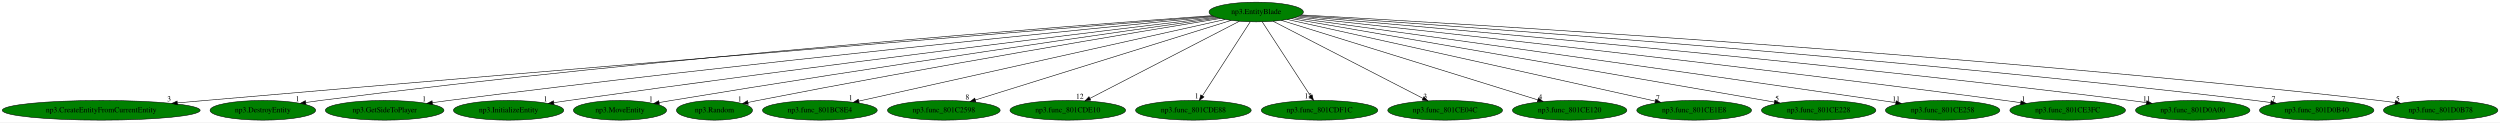
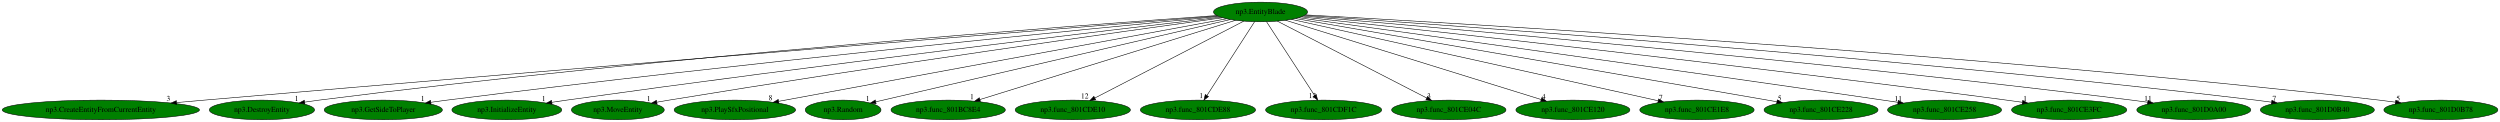
- <svg xmlns="http://www.w3.org/2000/svg" xmlns:xlink="http://www.w3.org/1999/xlink" width="4578pt" height="224pt" viewBox="0.00 0.00 4577.97 224.00">
+ <svg xmlns="http://www.w3.org/2000/svg" xmlns:xlink="http://www.w3.org/1999/xlink" width="4594pt" height="224pt" viewBox="0.00 0.00 4593.97 224.00">
  <g id="graph0" class="graph" transform="scale(1 1) rotate(0) translate(4 220)">
-     <polygon fill="white" stroke="transparent" points="-4,4 -4,-220 4573.97,-220 4573.97,4 -4,4" />
+     <polygon fill="white" stroke="transparent" points="-4,4 -4,-220 4589.97,-220 4589.97,4 -4,4" />
    <g id="node1" class="node">
-       <ellipse fill="green" stroke="black" cx="2296.33" cy="-198" rx="86.38" ry="18" />
-       <text text-anchor="middle" x="2296.33" y="-194.3" font-family="Times,serif" font-size="14.00">np3.EntityBlade</text>
+       <ellipse fill="green" stroke="black" cx="2312.33" cy="-198" rx="86.38" ry="18" />
+       <text text-anchor="middle" x="2312.33" y="-194.3" font-family="Times,serif" font-size="14.00">np3.EntityBlade</text>
    </g>
    <g id="node2" class="node">
      <g id="a_node2">
        <a xlink:href="np3.CreateEntityFromCurrentEntity.svg" xlink:title="np3.CreateEntityFromCurrentEntity">
          <ellipse fill="green" stroke="black" cx="181.33" cy="-18" rx="181.17" ry="18" />
          <text text-anchor="middle" x="181.33" y="-14.3" font-family="Times,serif" font-size="14.00">np3.CreateEntityFromCurrentEntity</text>
        </a>
      </g>
    </g>
    <g id="edge1" class="edge">
-       <path fill="none" stroke="black" d="M2217.47,-190.57C1955.16,-169.14 1088.02,-98.03 371.33,-36 354.92,-34.58 337.72,-33.07 320.64,-31.56" />
-       <polygon fill="black" stroke="black" points="320.88,-28.07 310.61,-30.67 320.27,-35.04 320.88,-28.07" />
-       <text text-anchor="middle" x="305.61" y="-34.47" font-family="Times,serif" font-size="14.00">3</text>
+       <path fill="none" stroke="black" d="M2233.28,-190.63C1969.34,-169.31 1094.38,-98.33 371.33,-36 354.85,-34.58 337.57,-33.07 320.43,-31.55" />
+       <polygon fill="black" stroke="black" points="320.63,-28.05 310.36,-30.66 320.01,-35.03 320.63,-28.05" />
+       <text text-anchor="middle" x="305.36" y="-34.46" font-family="Times,serif" font-size="14.00">3</text>
    </g>
    <g id="node3" class="node">
      <g id="a_node3">
        <a xlink:href="np3.DestroyEntity.svg" xlink:title="np3.DestroyEntity">
          <ellipse fill="green" stroke="black" cx="477.33" cy="-18" rx="96.68" ry="18" />
          <text text-anchor="middle" x="477.33" y="-14.3" font-family="Times,serif" font-size="14.00">np3.DestroyEntity</text>
        </a>
      </g>
    </g>
    <g id="edge2" class="edge">
-       <path fill="none" stroke="black" d="M2215.81,-191.36C1970.23,-173.75 1209.37,-116.12 582.33,-36 573.75,-34.9 564.79,-33.64 555.88,-32.3" />
-       <polygon fill="black" stroke="black" points="556.28,-28.82 545.86,-30.77 555.22,-35.74 556.28,-28.82" />
-       <text text-anchor="middle" x="540.86" y="-34.57" font-family="Times,serif" font-size="14.00">1</text>
+       <path fill="none" stroke="black" d="M2231.49,-191.43C1984.09,-173.98 1215.58,-116.63 582.33,-36 573.75,-34.91 564.79,-33.64 555.88,-32.31" />
+       <polygon fill="black" stroke="black" points="556.28,-28.83 545.86,-30.78 555.22,-35.75 556.28,-28.83" />
+       <text text-anchor="middle" x="540.86" y="-34.58" font-family="Times,serif" font-size="14.00">1</text>
    </g>
    <g id="node4" class="node">
      <g id="a_node4">
        <a xlink:href="np3.GetSideToPlayer.svg" xlink:title="np3.GetSideToPlayer">
          <ellipse fill="green" stroke="black" cx="700.33" cy="-18" rx="108.58" ry="18" />
          <text text-anchor="middle" x="700.33" y="-14.3" font-family="Times,serif" font-size="14.00">np3.GetSideToPlayer</text>
        </a>
      </g>
    </g>
    <g id="edge3" class="edge">
-       <path fill="none" stroke="black" d="M2219.63,-189.63C2000.52,-168.37 1353.17,-104.07 817.33,-36 807.71,-34.78 797.66,-33.43 787.66,-32.04" />
-       <polygon fill="black" stroke="black" points="788.08,-28.56 777.69,-30.64 787.11,-35.5 788.08,-28.56" />
-       <text text-anchor="middle" x="772.69" y="-34.44" font-family="Times,serif" font-size="14.00">1</text>
+       <path fill="none" stroke="black" d="M2235.19,-189.71C2014.1,-168.6 1359.26,-104.53 817.33,-36 807.71,-34.78 797.66,-33.44 787.65,-32.05" />
+       <polygon fill="black" stroke="black" points="788.08,-28.57 777.69,-30.65 787.11,-35.51 788.08,-28.57" />
+       <text text-anchor="middle" x="772.69" y="-34.45" font-family="Times,serif" font-size="14.00">1</text>
    </g>
    <g id="node5" class="node">
      <g id="a_node5">
        <a xlink:href="np3.InitializeEntity.svg" xlink:title="np3.InitializeEntity">
          <ellipse fill="green" stroke="black" cx="927.33" cy="-18" rx="100.98" ry="18" />
          <text text-anchor="middle" x="927.33" y="-14.3" font-family="Times,serif" font-size="14.00">np3.InitializeEntity</text>
        </a>
      </g>
    </g>
    <g id="edge4" class="edge">
-       <path fill="none" stroke="black" d="M2223.16,-188.32C2029.45,-165.2 1487.36,-99.54 1037.33,-36 1028.48,-34.75 1019.24,-33.4 1010.03,-32.02" />
-       <polygon fill="black" stroke="black" points="1010.48,-28.55 1000.07,-30.52 1009.44,-35.47 1010.48,-28.55" />
-       <text text-anchor="middle" x="995.07" y="-34.32" font-family="Times,serif" font-size="14.00">1</text>
+       <path fill="none" stroke="black" d="M2238.93,-188.45C2043.38,-165.53 1493.59,-100.05 1037.33,-36 1028.48,-34.76 1019.23,-33.41 1010.03,-32.03" />
+       <polygon fill="black" stroke="black" points="1010.48,-28.56 1000.07,-30.53 1009.44,-35.48 1010.48,-28.56" />
+       <text text-anchor="middle" x="995.07" y="-34.33" font-family="Times,serif" font-size="14.00">1</text>
    </g>
    <g id="node6" class="node">
      <g id="a_node6">
        <a xlink:href="np3.MoveEntity.svg" xlink:title="np3.MoveEntity">
          <ellipse fill="green" stroke="black" cx="1131.33" cy="-18" rx="85.29" ry="18" />
          <text text-anchor="middle" x="1131.33" y="-14.3" font-family="Times,serif" font-size="14.00">np3.MoveEntity</text>
        </a>
      </g>
    </g>
    <g id="edge5" class="edge">
-       <path fill="none" stroke="black" d="M2226.68,-187.26C2055.82,-163.21 1602.37,-98.42 1225.33,-36 1218.05,-34.79 1210.46,-33.49 1202.89,-32.17" />
-       <polygon fill="black" stroke="black" points="1203.43,-28.71 1192.98,-30.42 1202.21,-35.6 1203.43,-28.71" />
-       <text text-anchor="middle" x="1187.98" y="-34.22" font-family="Times,serif" font-size="14.00">1</text>
+       <path fill="none" stroke="black" d="M2242.27,-187.41C2069.33,-163.57 1608.41,-98.99 1225.33,-36 1218.05,-34.8 1210.46,-33.51 1202.89,-32.19" />
+       <polygon fill="black" stroke="black" points="1203.43,-28.73 1192.97,-30.44 1202.21,-35.62 1203.43,-28.73" />
+       <text text-anchor="middle" x="1187.97" y="-34.24" font-family="Times,serif" font-size="14.00">1</text>
    </g>
    <g id="node7" class="node">
      <g id="a_node7">
-         <a xlink:href="np3.Random.svg" xlink:title="np3.Random">
-           <ellipse fill="green" stroke="black" cx="1304.33" cy="-18" rx="69.59" ry="18" />
-           <text text-anchor="middle" x="1304.33" y="-14.3" font-family="Times,serif" font-size="14.00">np3.Random</text>
+         <a xlink:href="np3.PlaySfxPositional.svg" xlink:title="np3.PlaySfxPositional">
+           <ellipse fill="green" stroke="black" cx="1346.33" cy="-18" rx="111.58" ry="18" />
+           <text text-anchor="middle" x="1346.33" y="-14.3" font-family="Times,serif" font-size="14.00">np3.PlaySfxPositional</text>
        </a>
      </g>
    </g>
    <g id="edge6" class="edge">
-       <path fill="none" stroke="black" d="M2230.58,-186.27C2080.22,-161.55 1699.84,-97.94 1383.33,-36 1377.6,-34.88 1371.64,-33.67 1365.68,-32.44" />
-       <polygon fill="black" stroke="black" points="1366.2,-28.97 1355.7,-30.34 1364.77,-35.82 1366.2,-28.97" />
-       <text text-anchor="middle" x="1350.7" y="-34.14" font-family="Times,serif" font-size="14.00">1</text>
+       <path fill="none" stroke="black" d="M2249.7,-185.46C2080.66,-154.31 1615.27,-68.56 1426.98,-33.86" />
+       <polygon fill="black" stroke="black" points="1427.34,-30.37 1416.87,-32 1426.07,-37.25 1427.34,-30.37" />
+       <text text-anchor="middle" x="1411.87" y="-35.8" font-family="Times,serif" font-size="14.00">8</text>
    </g>
    <g id="node8" class="node">
      <g id="a_node8">
-         <a xlink:href="np3.func_801BC8E4.svg" xlink:title="np3.func_801BC8E4">
-           <ellipse fill="green" stroke="black" cx="1497.33" cy="-18" rx="105.08" ry="18" />
-           <text text-anchor="middle" x="1497.33" y="-14.3" font-family="Times,serif" font-size="14.00">np3.func_801BC8E4</text>
+         <a xlink:href="np3.Random.svg" xlink:title="np3.Random">
+           <ellipse fill="green" stroke="black" cx="1545.33" cy="-18" rx="69.59" ry="18" />
+           <text text-anchor="middle" x="1545.33" y="-14.3" font-family="Times,serif" font-size="14.00">np3.Random</text>
        </a>
      </g>
    </g>
    <g id="edge7" class="edge">
-       <path fill="none" stroke="black" d="M2239.51,-184.34C2097.18,-152.63 1725.56,-69.84 1568.77,-34.91" />
-       <polygon fill="black" stroke="black" points="1569.28,-31.44 1558.75,-32.68 1567.75,-38.27 1569.28,-31.44" />
-       <text text-anchor="middle" x="1553.75" y="-36.48" font-family="Times,serif" font-size="14.00">1</text>
+       <path fill="none" stroke="black" d="M2256.86,-184.13C2116.9,-151.65 1750.28,-66.56 1605.44,-32.95" />
+       <polygon fill="black" stroke="black" points="1605.94,-29.47 1595.4,-30.62 1604.35,-36.29 1605.94,-29.47" />
+       <text text-anchor="middle" x="1590.4" y="-34.42" font-family="Times,serif" font-size="14.00">1</text>
    </g>
    <g id="node9" class="node">
      <g id="a_node9">
-         <a xlink:href="np3.func_801C2598.svg" xlink:title="np3.func_801C2598">
-           <ellipse fill="green" stroke="black" cx="1724.33" cy="-18" rx="103.18" ry="18" />
-           <text text-anchor="middle" x="1724.33" y="-14.3" font-family="Times,serif" font-size="14.00">np3.func_801C2598</text>
+         <a xlink:href="np3.func_801BC8E4.svg" xlink:title="np3.func_801BC8E4">
+           <ellipse fill="green" stroke="black" cx="1738.33" cy="-18" rx="105.08" ry="18" />
+           <text text-anchor="middle" x="1738.33" y="-14.3" font-family="Times,serif" font-size="14.00">np3.func_801BC8E4</text>
        </a>
      </g>
    </g>
    <g id="edge8" class="edge">
-       <path fill="none" stroke="black" d="M2250.49,-182.73C2147.07,-150.55 1895.77,-72.35 1782,-36.94" />
-       <polygon fill="black" stroke="black" points="1782.99,-33.59 1772.4,-33.96 1780.91,-40.27 1782.99,-33.59" />
-       <text text-anchor="middle" x="1767.4" y="-37.76" font-family="Times,serif" font-size="14.00">8</text>
+       <path fill="none" stroke="black" d="M2266.33,-182.73C2162.67,-150.59 1911,-72.54 1796.62,-37.08" />
+       <polygon fill="black" stroke="black" points="1797.57,-33.7 1786.98,-34.09 1795.5,-40.39 1797.57,-33.7" />
+       <text text-anchor="middle" x="1781.98" y="-37.89" font-family="Times,serif" font-size="14.00">1</text>
    </g>
    <g id="node10" class="node">
      <g id="a_node10">
        <a xlink:href="np3.func_801CDE10.svg" xlink:title="np3.func_801CDE10">
-           <ellipse fill="green" stroke="black" cx="1951.33" cy="-18" rx="105.88" ry="18" />
-           <text text-anchor="middle" x="1951.33" y="-14.3" font-family="Times,serif" font-size="14.00">np3.func_801CDE10</text>
+           <ellipse fill="green" stroke="black" cx="1967.33" cy="-18" rx="105.88" ry="18" />
+           <text text-anchor="middle" x="1967.33" y="-14.3" font-family="Times,serif" font-size="14.00">np3.func_801CDE10</text>
        </a>
      </g>
    </g>
    <g id="edge9" class="edge">
-       <path fill="none" stroke="black" d="M2265.41,-181.05C2202.89,-148.79 2061.48,-75.83 1991.75,-39.85" />
-       <polygon fill="black" stroke="black" points="1993.3,-36.71 1982.81,-35.24 1990.09,-42.93 1993.3,-36.71" />
-       <text text-anchor="middle" x="1973.31" y="-39.04" font-family="Times,serif" font-size="14.00">12</text>
+       <path fill="none" stroke="black" d="M2281.41,-181.05C2218.89,-148.79 2077.48,-75.83 2007.75,-39.85" />
+       <polygon fill="black" stroke="black" points="2009.3,-36.71 1998.81,-35.24 2006.09,-42.93 2009.3,-36.71" />
+       <text text-anchor="middle" x="1989.31" y="-39.04" font-family="Times,serif" font-size="14.00">12</text>
    </g>
    <g id="node11" class="node">
      <g id="a_node11">
        <a xlink:href="np3.func_801CDE88.svg" xlink:title="np3.func_801CDE88">
-           <ellipse fill="green" stroke="black" cx="2181.33" cy="-18" rx="105.88" ry="18" />
-           <text text-anchor="middle" x="2181.33" y="-14.3" font-family="Times,serif" font-size="14.00">np3.func_801CDE88</text>
+           <ellipse fill="green" stroke="black" cx="2197.33" cy="-18" rx="105.88" ry="18" />
+           <text text-anchor="middle" x="2197.33" y="-14.3" font-family="Times,serif" font-size="14.00">np3.func_801CDE88</text>
        </a>
      </g>
    </g>
    <g id="edge10" class="edge">
-       <path fill="none" stroke="black" d="M2285.31,-179.93C2265.04,-148.57 2221.78,-81.6 2197.94,-44.71" />
-       <polygon fill="black" stroke="black" points="2200.69,-42.52 2192.33,-36.02 2194.81,-46.31 2200.69,-42.52" />
-       <text text-anchor="middle" x="2187.33" y="-39.82" font-family="Times,serif" font-size="14.00">1</text>
+       <path fill="none" stroke="black" d="M2301.31,-179.93C2281.04,-148.57 2237.78,-81.6 2213.94,-44.71" />
+       <polygon fill="black" stroke="black" points="2216.69,-42.52 2208.33,-36.02 2210.81,-46.31 2216.69,-42.52" />
+       <text text-anchor="middle" x="2203.33" y="-39.82" font-family="Times,serif" font-size="14.00">1</text>
    </g>
    <g id="node12" class="node">
      <g id="a_node12">
        <a xlink:href="np3.func_801CDF1C.svg" xlink:title="np3.func_801CDF1C">
-           <ellipse fill="green" stroke="black" cx="2412.33" cy="-18" rx="106.68" ry="18" />
-           <text text-anchor="middle" x="2412.33" y="-14.3" font-family="Times,serif" font-size="14.00">np3.func_801CDF1C</text>
+           <ellipse fill="green" stroke="black" cx="2428.33" cy="-18" rx="106.68" ry="18" />
+           <text text-anchor="middle" x="2428.33" y="-14.3" font-family="Times,serif" font-size="14.00">np3.func_801CDF1C</text>
        </a>
      </g>
    </g>
    <g id="edge11" class="edge">
-       <path fill="none" stroke="black" d="M2307.46,-179.93C2327.9,-148.57 2371.54,-81.6 2395.58,-44.71" />
-       <polygon fill="black" stroke="black" points="2398.72,-46.3 2401.25,-36.02 2392.85,-42.48 2398.72,-46.3" />
-       <text text-anchor="middle" x="2391.75" y="-39.82" font-family="Times,serif" font-size="14.00">13</text>
+       <path fill="none" stroke="black" d="M2323.46,-179.93C2343.9,-148.57 2387.54,-81.6 2411.58,-44.71" />
+       <polygon fill="black" stroke="black" points="2414.72,-46.3 2417.25,-36.02 2408.85,-42.48 2414.72,-46.3" />
+       <text text-anchor="middle" x="2407.75" y="-39.82" font-family="Times,serif" font-size="14.00">13</text>
    </g>
    <g id="node13" class="node">
      <g id="a_node13">
        <a xlink:href="np3.func_801CE04C.svg" xlink:title="np3.func_801CE04C">
-           <ellipse fill="green" stroke="black" cx="2642.33" cy="-18" rx="105.08" ry="18" />
-           <text text-anchor="middle" x="2642.33" y="-14.3" font-family="Times,serif" font-size="14.00">np3.func_801CE04C</text>
+           <ellipse fill="green" stroke="black" cx="2658.33" cy="-18" rx="105.08" ry="18" />
+           <text text-anchor="middle" x="2658.33" y="-14.3" font-family="Times,serif" font-size="14.00">np3.func_801CE04C</text>
        </a>
      </g>
    </g>
    <g id="edge12" class="edge">
-       <path fill="none" stroke="black" d="M2327.34,-181.05C2390.05,-148.79 2531.87,-75.83 2601.8,-39.85" />
-       <polygon fill="black" stroke="black" points="2603.48,-42.93 2610.77,-35.24 2600.28,-36.7 2603.48,-42.93" />
-       <text text-anchor="middle" x="2605.77" y="-39.04" font-family="Times,serif" font-size="14.00">3</text>
+       <path fill="none" stroke="black" d="M2343.34,-181.05C2406.05,-148.79 2547.87,-75.83 2617.8,-39.85" />
+       <polygon fill="black" stroke="black" points="2619.48,-42.93 2626.77,-35.24 2616.28,-36.7 2619.48,-42.93" />
+       <text text-anchor="middle" x="2621.77" y="-39.04" font-family="Times,serif" font-size="14.00">3</text>
    </g>
    <g id="node14" class="node">
      <g id="a_node14">
        <a xlink:href="np3.func_801CE120.svg" xlink:title="np3.func_801CE120">
-           <ellipse fill="green" stroke="black" cx="2870.33" cy="-18" rx="104.78" ry="18" />
-           <text text-anchor="middle" x="2870.33" y="-14.3" font-family="Times,serif" font-size="14.00">np3.func_801CE120</text>
+           <ellipse fill="green" stroke="black" cx="2886.33" cy="-18" rx="104.78" ry="18" />
+           <text text-anchor="middle" x="2886.33" y="-14.3" font-family="Times,serif" font-size="14.00">np3.func_801CE120</text>
        </a>
      </g>
    </g>
    <g id="edge13" class="edge">
-       <path fill="none" stroke="black" d="M2342.34,-182.73C2445.99,-150.59 2697.67,-72.54 2812.04,-37.08" />
-       <polygon fill="black" stroke="black" points="2813.17,-40.39 2821.69,-34.09 2811.1,-33.7 2813.17,-40.39" />
-       <text text-anchor="middle" x="2816.69" y="-37.89" font-family="Times,serif" font-size="14.00">4</text>
+       <path fill="none" stroke="black" d="M2358.34,-182.73C2461.99,-150.59 2713.67,-72.54 2828.04,-37.08" />
+       <polygon fill="black" stroke="black" points="2829.17,-40.39 2837.69,-34.09 2827.1,-33.7 2829.17,-40.39" />
+       <text text-anchor="middle" x="2832.69" y="-37.89" font-family="Times,serif" font-size="14.00">4</text>
    </g>
    <g id="node15" class="node">
      <g id="a_node15">
        <a xlink:href="np3.func_801CE1E8.svg" xlink:title="np3.func_801CE1E8">
-           <ellipse fill="green" stroke="black" cx="3098.33" cy="-18" rx="105.08" ry="18" />
-           <text text-anchor="middle" x="3098.33" y="-14.3" font-family="Times,serif" font-size="14.00">np3.func_801CE1E8</text>
+           <ellipse fill="green" stroke="black" cx="3114.33" cy="-18" rx="105.08" ry="18" />
+           <text text-anchor="middle" x="3114.33" y="-14.3" font-family="Times,serif" font-size="14.00">np3.func_801CE1E8</text>
        </a>
      </g>
    </g>
    <g id="edge14" class="edge">
-       <path fill="none" stroke="black" d="M2353.05,-184.41C2495.74,-152.74 2869.47,-69.8 3026.84,-34.87" />
-       <polygon fill="black" stroke="black" points="3027.89,-38.22 3036.89,-32.64 3026.37,-31.39 3027.89,-38.22" />
-       <text text-anchor="middle" x="3031.89" y="-36.44" font-family="Times,serif" font-size="14.00">7</text>
+       <path fill="none" stroke="black" d="M2369.05,-184.41C2511.74,-152.74 2885.47,-69.8 3042.84,-34.87" />
+       <polygon fill="black" stroke="black" points="3043.89,-38.22 3052.89,-32.64 3042.37,-31.39 3043.89,-38.22" />
+       <text text-anchor="middle" x="3047.89" y="-36.44" font-family="Times,serif" font-size="14.00">7</text>
    </g>
    <g id="node16" class="node">
      <g id="a_node16">
        <a xlink:href="np3.func_801CE228.svg" xlink:title="np3.func_801CE228">
-           <ellipse fill="green" stroke="black" cx="3326.33" cy="-18" rx="104.78" ry="18" />
-           <text text-anchor="middle" x="3326.33" y="-14.3" font-family="Times,serif" font-size="14.00">np3.func_801CE228</text>
+           <ellipse fill="green" stroke="black" cx="3342.33" cy="-18" rx="104.78" ry="18" />
+           <text text-anchor="middle" x="3342.33" y="-14.3" font-family="Times,serif" font-size="14.00">np3.func_801CE228</text>
        </a>
      </g>
    </g>
    <g id="edge15" class="edge">
-       <path fill="none" stroke="black" d="M2360.77,-185.87C2540.41,-154.82 3046.68,-67.33 3245.11,-33.04" />
-       <polygon fill="black" stroke="black" points="3245.92,-36.45 3255.18,-31.3 3244.73,-29.55 3245.92,-36.45" />
-       <text text-anchor="middle" x="3250.18" y="-35.1" font-family="Times,serif" font-size="14.00">5</text>
+       <path fill="none" stroke="black" d="M2376.77,-185.87C2556.41,-154.82 3062.68,-67.33 3261.11,-33.04" />
+       <polygon fill="black" stroke="black" points="3261.92,-36.45 3271.18,-31.3 3260.73,-29.55 3261.92,-36.45" />
+       <text text-anchor="middle" x="3266.18" y="-35.1" font-family="Times,serif" font-size="14.00">5</text>
    </g>
    <g id="node17" class="node">
      <g id="a_node17">
        <a xlink:href="np3.func_801CE258.svg" xlink:title="np3.func_801CE258">
-           <ellipse fill="green" stroke="black" cx="3553.33" cy="-18" rx="104.78" ry="18" />
-           <text text-anchor="middle" x="3553.33" y="-14.3" font-family="Times,serif" font-size="14.00">np3.func_801CE258</text>
+           <ellipse fill="green" stroke="black" cx="3569.33" cy="-18" rx="104.78" ry="18" />
+           <text text-anchor="middle" x="3569.33" y="-14.3" font-family="Times,serif" font-size="14.00">np3.func_801CE258</text>
        </a>
      </g>
    </g>
    <g id="edge16" class="edge">
-       <path fill="none" stroke="black" d="M2366.34,-187.38C2545.22,-162.76 3033.71,-95.2 3440.33,-36 3449.2,-34.71 3458.46,-33.34 3467.69,-31.97" />
-       <polygon fill="black" stroke="black" points="3468.3,-35.42 3477.67,-30.48 3467.27,-28.5 3468.3,-35.42" />
-       <text text-anchor="middle" x="3468.17" y="-34.28" font-family="Times,serif" font-size="14.00">11</text>
+       <path fill="none" stroke="black" d="M2382.34,-187.38C2561.22,-162.76 3049.71,-95.2 3456.33,-36 3465.2,-34.71 3474.46,-33.34 3483.69,-31.97" />
+       <polygon fill="black" stroke="black" points="3484.3,-35.42 3493.67,-30.48 3483.27,-28.5 3484.3,-35.42" />
+       <text text-anchor="middle" x="3484.17" y="-34.28" font-family="Times,serif" font-size="14.00">11</text>
    </g>
    <g id="node18" class="node">
      <g id="a_node18">
        <a xlink:href="np3.func_801CE3FC.svg" xlink:title="np3.func_801CE3FC">
-           <ellipse fill="green" stroke="black" cx="3782.33" cy="-18" rx="105.88" ry="18" />
-           <text text-anchor="middle" x="3782.33" y="-14.3" font-family="Times,serif" font-size="14.00">np3.func_801CE3FC</text>
+           <ellipse fill="green" stroke="black" cx="3798.33" cy="-18" rx="105.88" ry="18" />
+           <text text-anchor="middle" x="3798.33" y="-14.3" font-family="Times,serif" font-size="14.00">np3.func_801CE3FC</text>
        </a>
      </g>
    </g>
    <g id="edge17" class="edge">
-       <path fill="none" stroke="black" d="M2371.48,-188.97C2578.38,-166.7 3173.77,-101.45 3667.33,-36 3676.69,-34.76 3686.46,-33.41 3696.19,-32.02" />
-       <polygon fill="black" stroke="black" points="3696.89,-35.46 3706.29,-30.57 3695.9,-28.53 3696.89,-35.46" />
-       <text text-anchor="middle" x="3701.29" y="-34.37" font-family="Times,serif" font-size="14.00">1</text>
+       <path fill="none" stroke="black" d="M2387.48,-188.97C2594.38,-166.7 3189.77,-101.45 3683.33,-36 3692.69,-34.76 3702.46,-33.41 3712.19,-32.02" />
+       <polygon fill="black" stroke="black" points="3712.89,-35.46 3722.29,-30.57 3711.9,-28.53 3712.89,-35.46" />
+       <text text-anchor="middle" x="3717.29" y="-34.37" font-family="Times,serif" font-size="14.00">1</text>
    </g>
    <g id="node19" class="node">
      <g id="a_node19">
        <a xlink:href="np3.func_801D0A00.svg" xlink:title="np3.func_801D0A00">
-           <ellipse fill="green" stroke="black" cx="4011.33" cy="-18" rx="104.78" ry="18" />
-           <text text-anchor="middle" x="4011.33" y="-14.3" font-family="Times,serif" font-size="14.00">np3.func_801D0A00</text>
+           <ellipse fill="green" stroke="black" cx="4027.33" cy="-18" rx="104.78" ry="18" />
+           <text text-anchor="middle" x="4027.33" y="-14.3" font-family="Times,serif" font-size="14.00">np3.func_801D0A00</text>
        </a>
      </g>
    </g>
    <g id="edge18" class="edge">
-       <path fill="none" stroke="black" d="M2375.2,-190.41C2608.28,-170.66 3314.17,-108.76 3897.33,-36 3906.77,-34.82 3916.62,-33.5 3926.42,-32.12" />
-       <polygon fill="black" stroke="black" points="3927.19,-35.55 3936.59,-30.67 3926.2,-28.62 3927.19,-35.55" />
-       <text text-anchor="middle" x="3927.09" y="-34.47" font-family="Times,serif" font-size="14.00">11</text>
+       <path fill="none" stroke="black" d="M2391.2,-190.41C2624.28,-170.66 3330.17,-108.76 3913.33,-36 3922.77,-34.82 3932.62,-33.5 3942.42,-32.12" />
+       <polygon fill="black" stroke="black" points="3943.19,-35.55 3952.59,-30.67 3942.2,-28.62 3943.19,-35.55" />
+       <text text-anchor="middle" x="3943.09" y="-34.47" font-family="Times,serif" font-size="14.00">11</text>
    </g>
    <g id="node20" class="node">
      <g id="a_node20">
        <a xlink:href="np3.func_801D0B40.svg" xlink:title="np3.func_801D0B40">
-           <ellipse fill="green" stroke="black" cx="4238.33" cy="-18" rx="104.78" ry="18" />
-           <text text-anchor="middle" x="4238.33" y="-14.3" font-family="Times,serif" font-size="14.00">np3.func_801D0B40</text>
+           <ellipse fill="green" stroke="black" cx="4254.33" cy="-18" rx="104.78" ry="18" />
+           <text text-anchor="middle" x="4254.33" y="-14.3" font-family="Times,serif" font-size="14.00">np3.func_801D0B40</text>
        </a>
      </g>
    </g>
    <g id="edge19" class="edge">
-       <path fill="none" stroke="black" d="M2377.65,-191.64C2634.59,-174.3 3451.93,-116.22 4125.33,-36 4134.69,-34.89 4144.47,-33.6 4154.18,-32.24" />
-       <polygon fill="black" stroke="black" points="4154.86,-35.68 4164.27,-30.81 4153.87,-28.75 4154.86,-35.68" />
-       <text text-anchor="middle" x="4159.27" y="-34.61" font-family="Times,serif" font-size="14.00">7</text>
+       <path fill="none" stroke="black" d="M2393.65,-191.64C2650.59,-174.3 3467.93,-116.22 4141.33,-36 4150.69,-34.89 4160.47,-33.6 4170.18,-32.24" />
+       <polygon fill="black" stroke="black" points="4170.86,-35.68 4180.27,-30.81 4169.87,-28.75 4170.86,-35.68" />
+       <text text-anchor="middle" x="4175.27" y="-34.61" font-family="Times,serif" font-size="14.00">7</text>
    </g>
    <g id="node21" class="node">
      <g id="a_node21">
        <a xlink:href="np3.func_801D0B78.svg" xlink:title="np3.func_801D0B78">
-           <ellipse fill="green" stroke="black" cx="4465.33" cy="-18" rx="104.78" ry="18" />
-           <text text-anchor="middle" x="4465.33" y="-14.3" font-family="Times,serif" font-size="14.00">np3.func_801D0B78</text>
+           <ellipse fill="green" stroke="black" cx="4481.33" cy="-18" rx="104.78" ry="18" />
+           <text text-anchor="middle" x="4481.33" y="-14.3" font-family="Times,serif" font-size="14.00">np3.func_801D0B78</text>
        </a>
      </g>
    </g>
    <g id="edge20" class="edge">
-       <path fill="none" stroke="black" d="M2379.29,-192.63C2658.26,-177.48 3587.97,-123.31 4352.33,-36 4361.94,-34.9 4371.99,-33.61 4381.96,-32.23" />
-       <polygon fill="black" stroke="black" points="4382.47,-35.69 4391.88,-30.82 4381.49,-28.76 4382.47,-35.69" />
-       <text text-anchor="middle" x="4386.88" y="-34.62" font-family="Times,serif" font-size="14.00">5</text>
+       <path fill="none" stroke="black" d="M2395.29,-192.63C2674.26,-177.48 3603.97,-123.31 4368.33,-36 4377.94,-34.9 4387.99,-33.61 4397.96,-32.23" />
+       <polygon fill="black" stroke="black" points="4398.47,-35.69 4407.88,-30.82 4397.49,-28.76 4398.47,-35.69" />
+       <text text-anchor="middle" x="4402.88" y="-34.62" font-family="Times,serif" font-size="14.00">5</text>
    </g>
  </g>
</svg>
